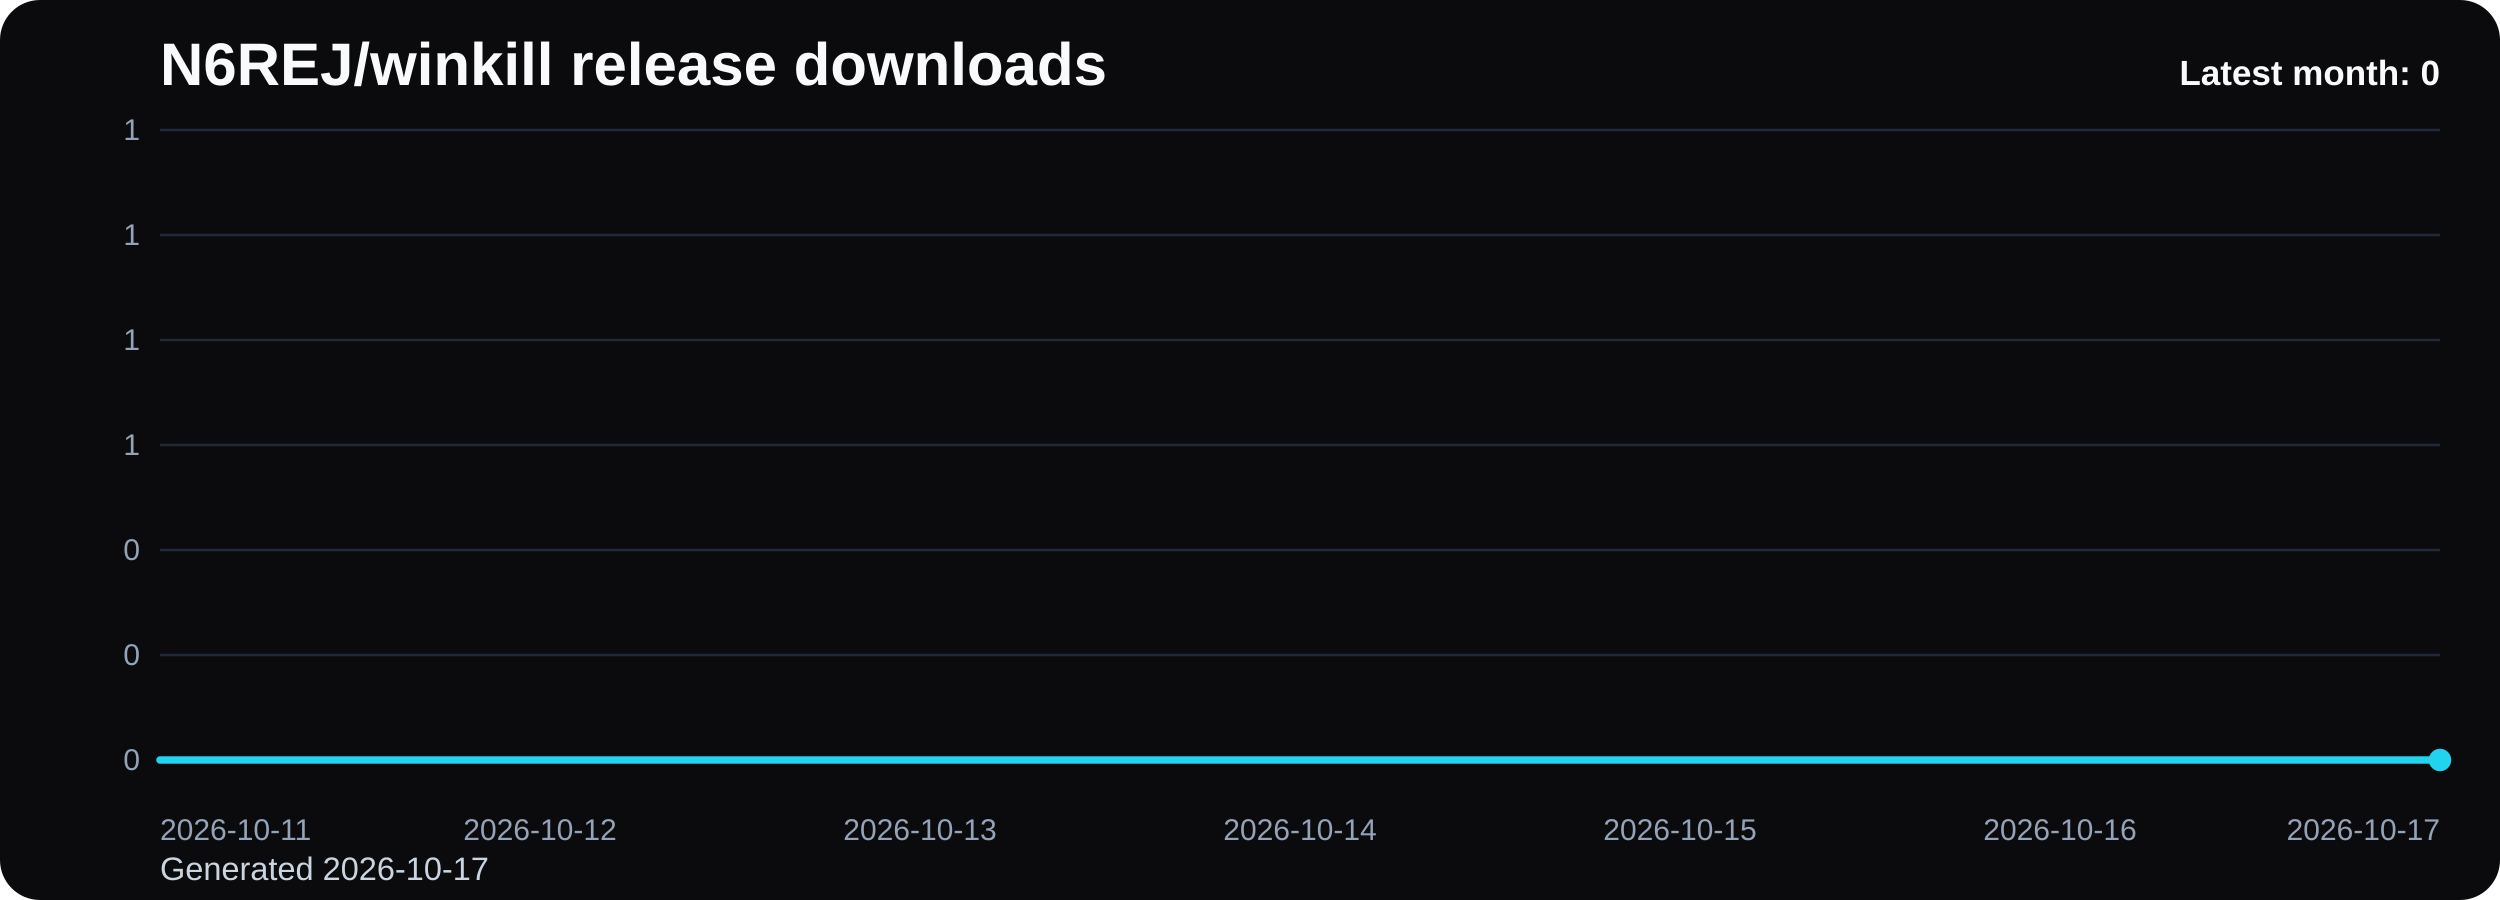
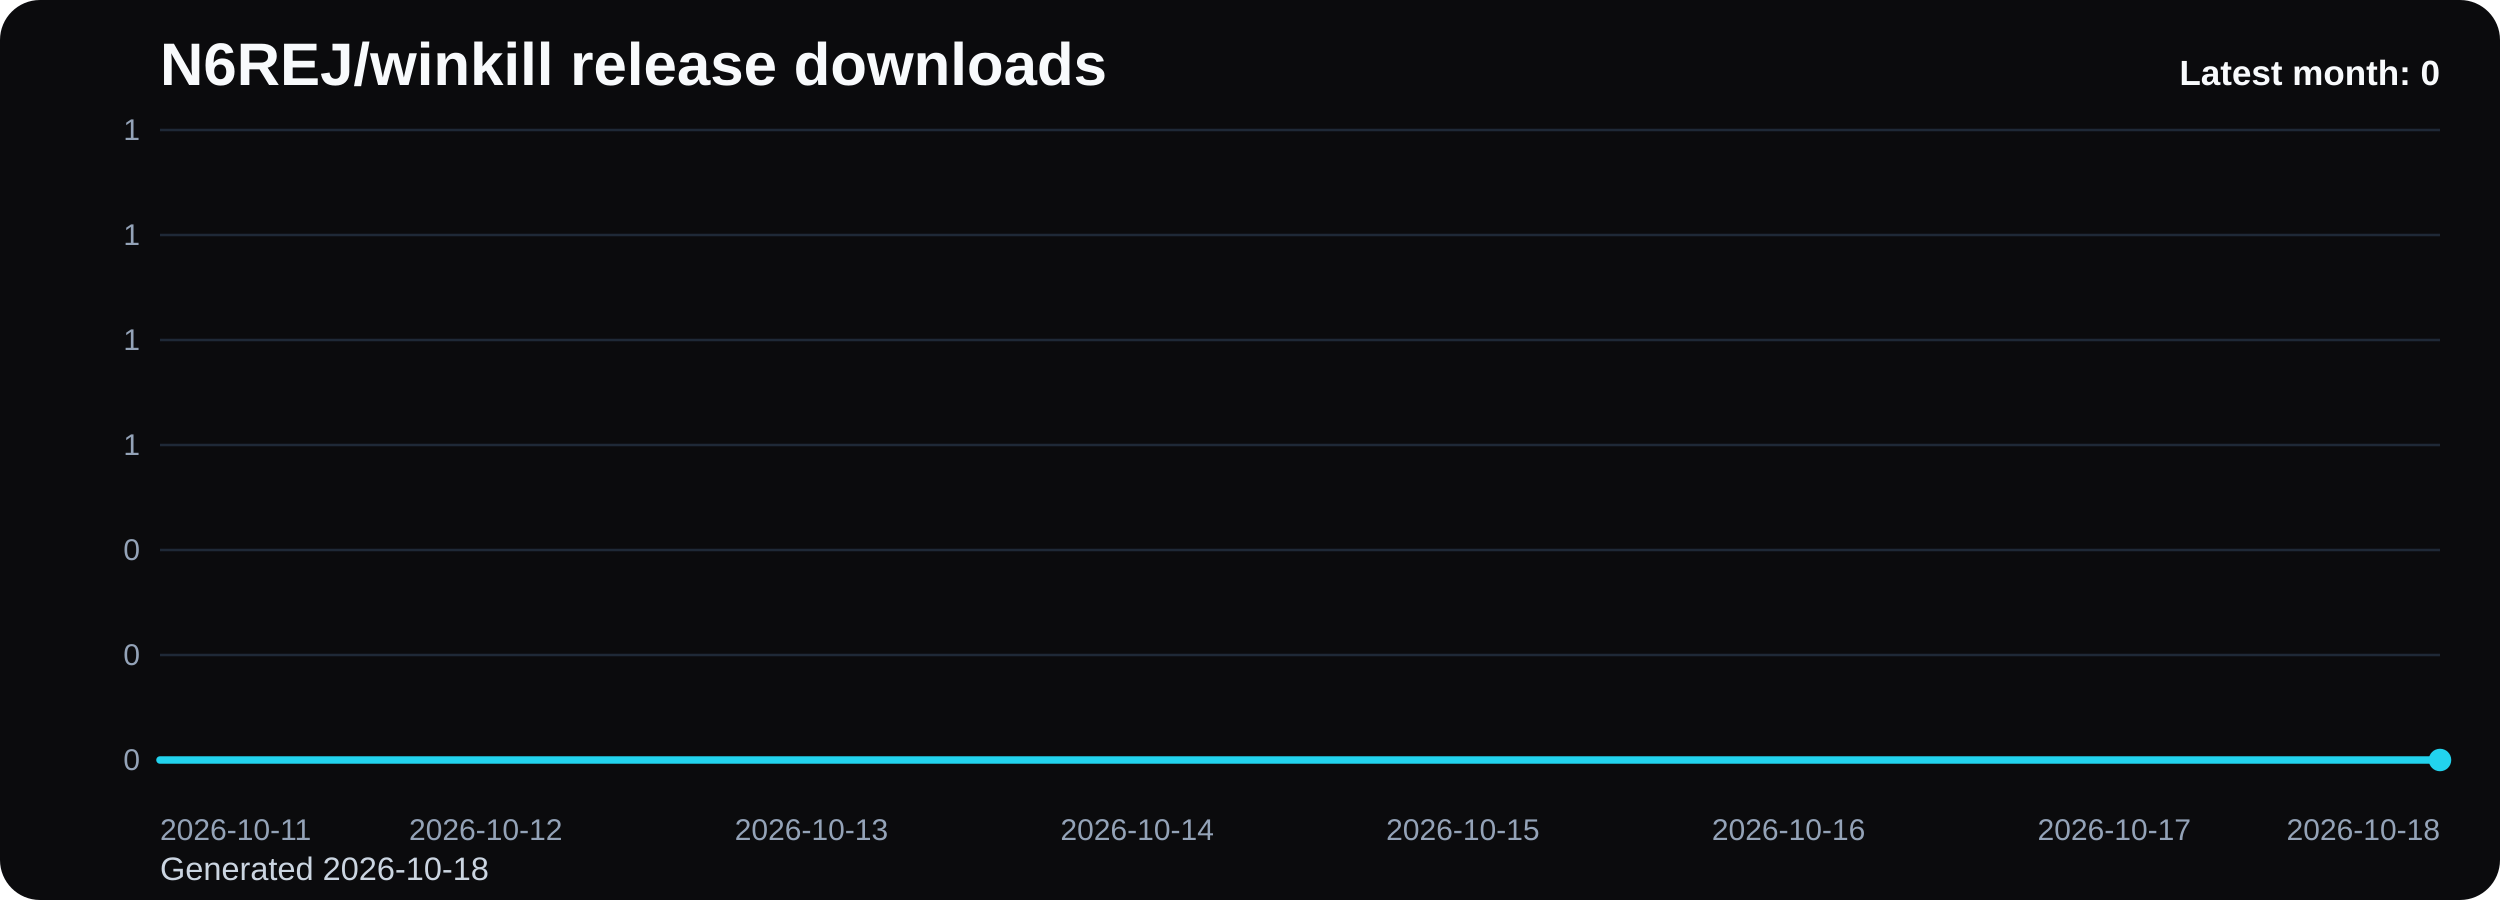
<svg xmlns="http://www.w3.org/2000/svg" viewBox="0 0 1000 360" role="img" aria-label="N6REJ/winkill release downloads chart">
  <defs>
    <linearGradient id="fill-monthly-black" x1="0" y1="0" x2="0" y2="1">
      <stop offset="0%" stop-color="#22d3ee" stop-opacity="0.32" />
      <stop offset="100%" stop-color="#22d3ee" stop-opacity="0.05" />
    </linearGradient>
    <style>
      .bg { fill: #0b0b0d; }
      .title { font: 700 24px Arial, sans-serif; fill: #f8fafc; }
      .sub { font: 400 13px Arial, sans-serif; fill: #cbd5e1; }
      .grid { stroke: #1f2937; stroke-width: 1; }
      .axis { font: 400 12px Arial, sans-serif; fill: #94a3b8; }
      .line { fill: none; stroke: #22d3ee; stroke-width: 3; stroke-linecap: round; stroke-linejoin: round; }
      .dot { fill: #22d3ee; }
      .value { font: 600 11px Arial, sans-serif; fill: #cbd5e1; }
      .latest { font: 700 14px Arial, sans-serif; fill: #f8fafc; }
    </style>
  </defs>
  <rect class="bg" x="0" y="0" width="1000" height="360" rx="16" />
  <text class="title" x="64" y="34">N6REJ/winkill release downloads</text>
-   <text class="sub" x="64" y="352">Generated 2026-10-17</text>
+   <text class="sub" x="64" y="352">Generated 2026-10-18</text>
  <line x1="64" y1="52.00" x2="976" y2="52.00" class="grid" />
  <text x="56" y="56.00" text-anchor="end" class="axis">1</text>
  <line x1="64" y1="94.00" x2="976" y2="94.00" class="grid" />
  <text x="56" y="98.00" text-anchor="end" class="axis">1</text>
  <line x1="64" y1="136.00" x2="976" y2="136.00" class="grid" />
  <text x="56" y="140.00" text-anchor="end" class="axis">1</text>
  <line x1="64" y1="178.00" x2="976" y2="178.00" class="grid" />
  <text x="56" y="182.00" text-anchor="end" class="axis">1</text>
  <line x1="64" y1="220.00" x2="976" y2="220.00" class="grid" />
  <text x="56" y="224.00" text-anchor="end" class="axis">0</text>
  <line x1="64" y1="262.00" x2="976" y2="262.00" class="grid" />
  <text x="56" y="266.00" text-anchor="end" class="axis">0</text>
  <line x1="64" y1="304.00" x2="976" y2="304.00" class="grid" />
  <text x="56" y="308.00" text-anchor="end" class="axis">0</text>
-   <path d="M 64.00 304 L 64.00 304.00 L 216.00 304.00 L 368.00 304.00 L 520.00 304.00 L 672.00 304.00 L 824.00 304.00 L 976.00 304.00 L 976.00 304 Z" fill="url(#fill-monthly-black)" />
-   <polyline class="line" points="64.00,304.00 216.00,304.00 368.00,304.00 520.00,304.00 672.00,304.00 824.00,304.00 976.00,304.00" />
+   <path d="M 64.00 304 L 64.00 304.00 L 194.29 304.00 L 324.57 304.00 L 454.86 304.00 L 585.14 304.00 L 715.43 304.00 L 845.71 304.00 L 976.00 304.00 L 976.00 304 Z" fill="url(#fill-monthly-black)" />
+   <polyline class="line" points="64.00,304.00 194.29,304.00 324.57,304.00 454.86,304.00 585.14,304.00 715.43,304.00 845.71,304.00 976.00,304.00" />
  <circle class="dot" cx="976.00" cy="304.00" r="4.5" />
  <text class="axis" x="64.00" y="336" text-anchor="start">2026-10-11</text>
-   <text class="axis" x="216.00" y="336" text-anchor="middle">2026-10-12</text>
-   <text class="axis" x="368.00" y="336" text-anchor="middle">2026-10-13</text>
-   <text class="axis" x="520.00" y="336" text-anchor="middle">2026-10-14</text>
-   <text class="axis" x="672.00" y="336" text-anchor="middle">2026-10-15</text>
-   <text class="axis" x="824.00" y="336" text-anchor="middle">2026-10-16</text>
-   <text class="axis" x="976.00" y="336" text-anchor="end">2026-10-17</text>
+   <text class="axis" x="194.29" y="336" text-anchor="middle">2026-10-12</text>
+   <text class="axis" x="324.57" y="336" text-anchor="middle">2026-10-13</text>
+   <text class="axis" x="454.86" y="336" text-anchor="middle">2026-10-14</text>
+   <text class="axis" x="585.14" y="336" text-anchor="middle">2026-10-15</text>
+   <text class="axis" x="715.43" y="336" text-anchor="middle">2026-10-16</text>
+   <text class="axis" x="845.71" y="336" text-anchor="middle">2026-10-17</text>
+   <text class="axis" x="976.00" y="336" text-anchor="end">2026-10-18</text>
  <text class="latest" x="976" y="34" text-anchor="end">Latest month: 0</text>
</svg>
